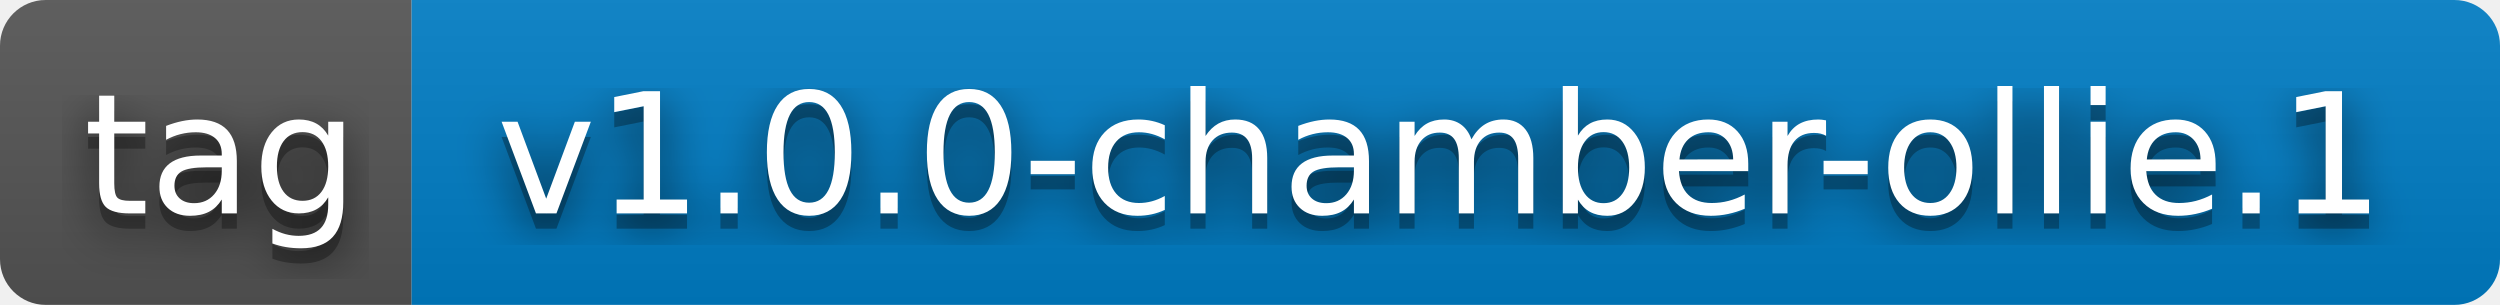
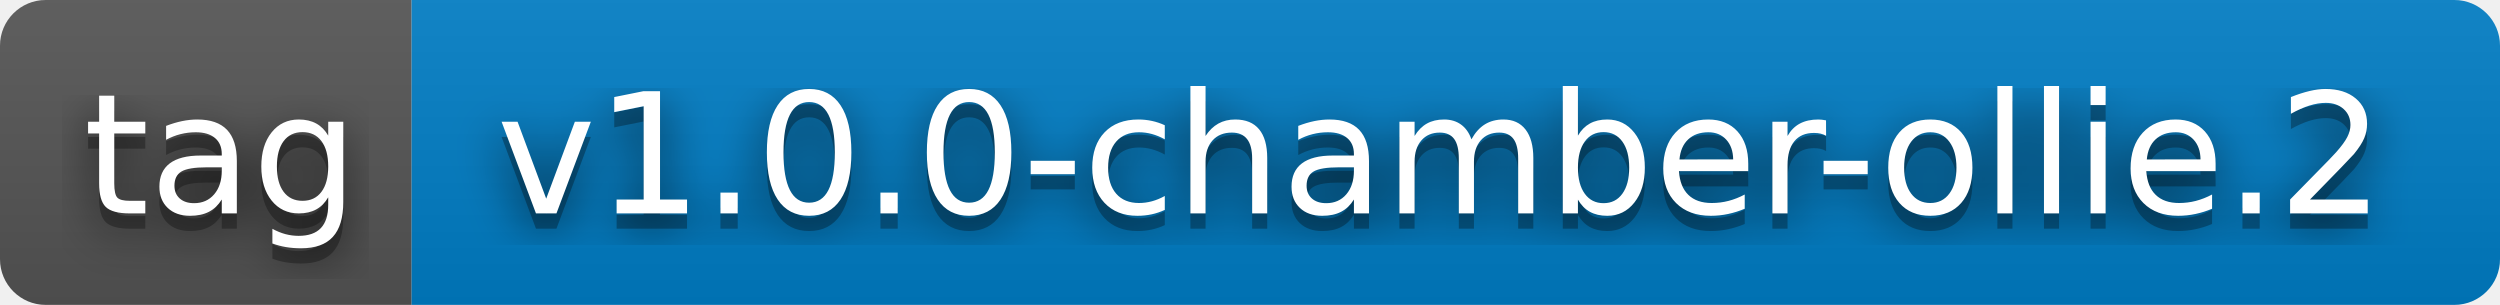
- <svg xmlns="http://www.w3.org/2000/svg" width="164" height="20" role="img" aria-label="tag: v1.0.0-chamber-ollie.1">
+ <svg xmlns="http://www.w3.org/2000/svg" width="164" height="20" role="img" aria-label="tag: v1.0.0-chamber-ollie.2">
  <filter id="blur">
    <feGaussianBlur stdDeviation="16" />
  </filter>
  <linearGradient id="s" x2="0" y2="100%">
    <stop offset="0" stop-color="#bbb" stop-opacity=".1" />
    <stop offset="1" stop-opacity=".1" />
  </linearGradient>
  <clipPath id="r">
    <rect width="164" height="20" rx="3" />
  </clipPath>
  <g clip-path="url(#r)">
    <rect width="27" height="20" fill="#555" />
    <rect x="27" width="137" height="20" fill="#007ec6" />
    <rect width="164" height="20" fill="url(#s)" />
  </g>
  <g fill="#fff" text-anchor="middle" font-family="Verdana,Geneva,DejaVu Sans,sans-serif" text-rendering="geometricPrecision" font-size="110">
    <g transform="scale(.1)">
      <g aria-hidden="true" fill="#010101">
        <text x="145" y="150" fill-opacity=".8" filter="url(#blur)" textLength="170">tag</text>
        <text x="145" y="150" fill-opacity=".3" textLength="170">tag</text>
      </g>
      <text x="145" y="140" textLength="170">tag</text>
    </g>
    <g transform="scale(.1)">
      <g aria-hidden="true" fill="#010101">
-         <text x="945" y="150" fill-opacity=".8" filter="url(#blur)" textLength="1270">v1.0.0-chamber-ollie.1</text>
-         <text x="945" y="150" fill-opacity=".3" textLength="1270">v1.0.0-chamber-ollie.1</text>
+         <text x="945" y="150" fill-opacity=".8" filter="url(#blur)" textLength="1270">v1.0.0-chamber-ollie.2</text>
+         <text x="945" y="150" fill-opacity=".3" textLength="1270">v1.0.0-chamber-ollie.2</text>
      </g>
-       <text x="945" y="140" textLength="1270">v1.0.0-chamber-ollie.1</text>
+       <text x="945" y="140" textLength="1270">v1.0.0-chamber-ollie.2</text>
    </g>
  </g>
</svg>
